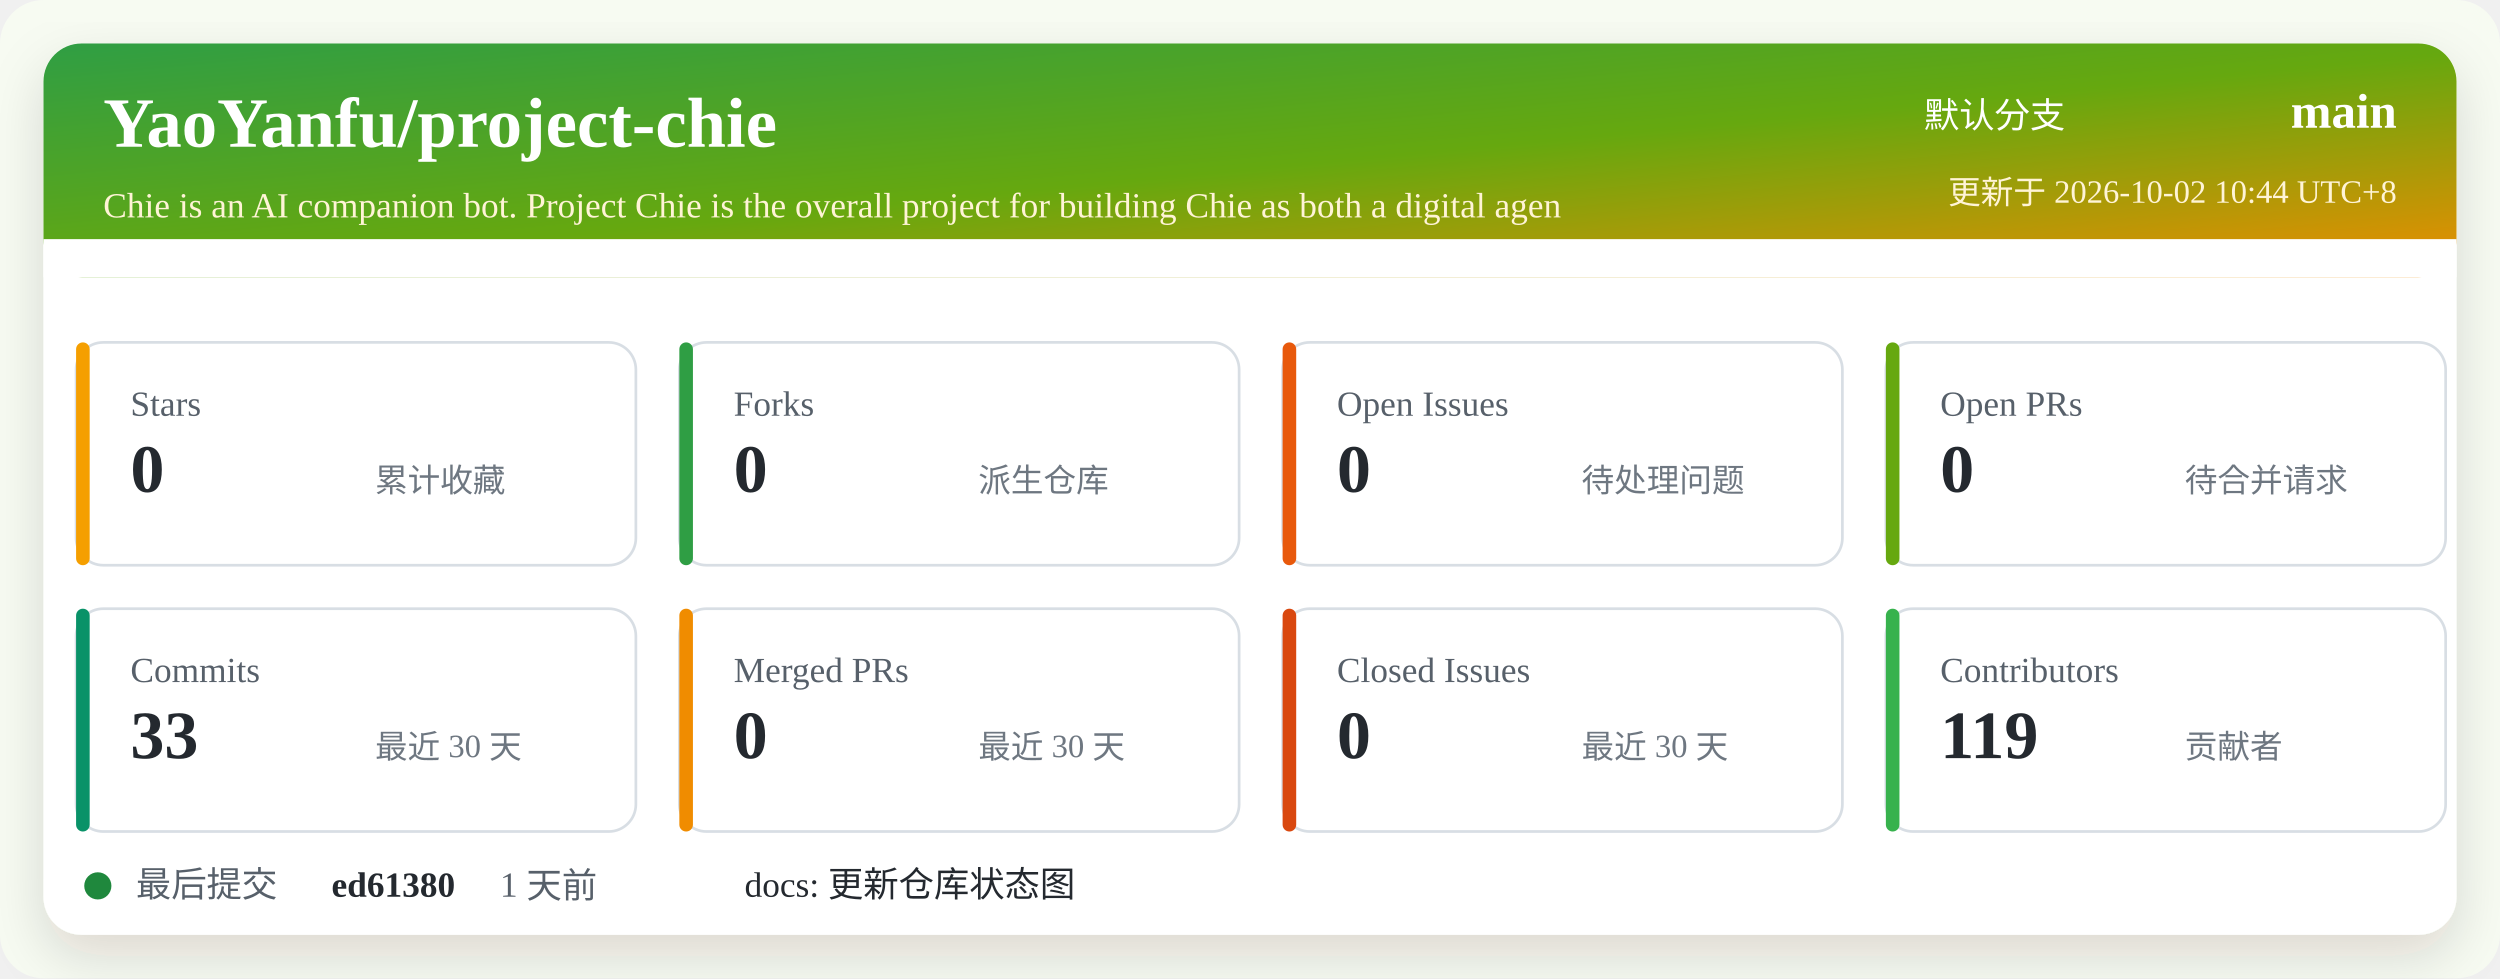
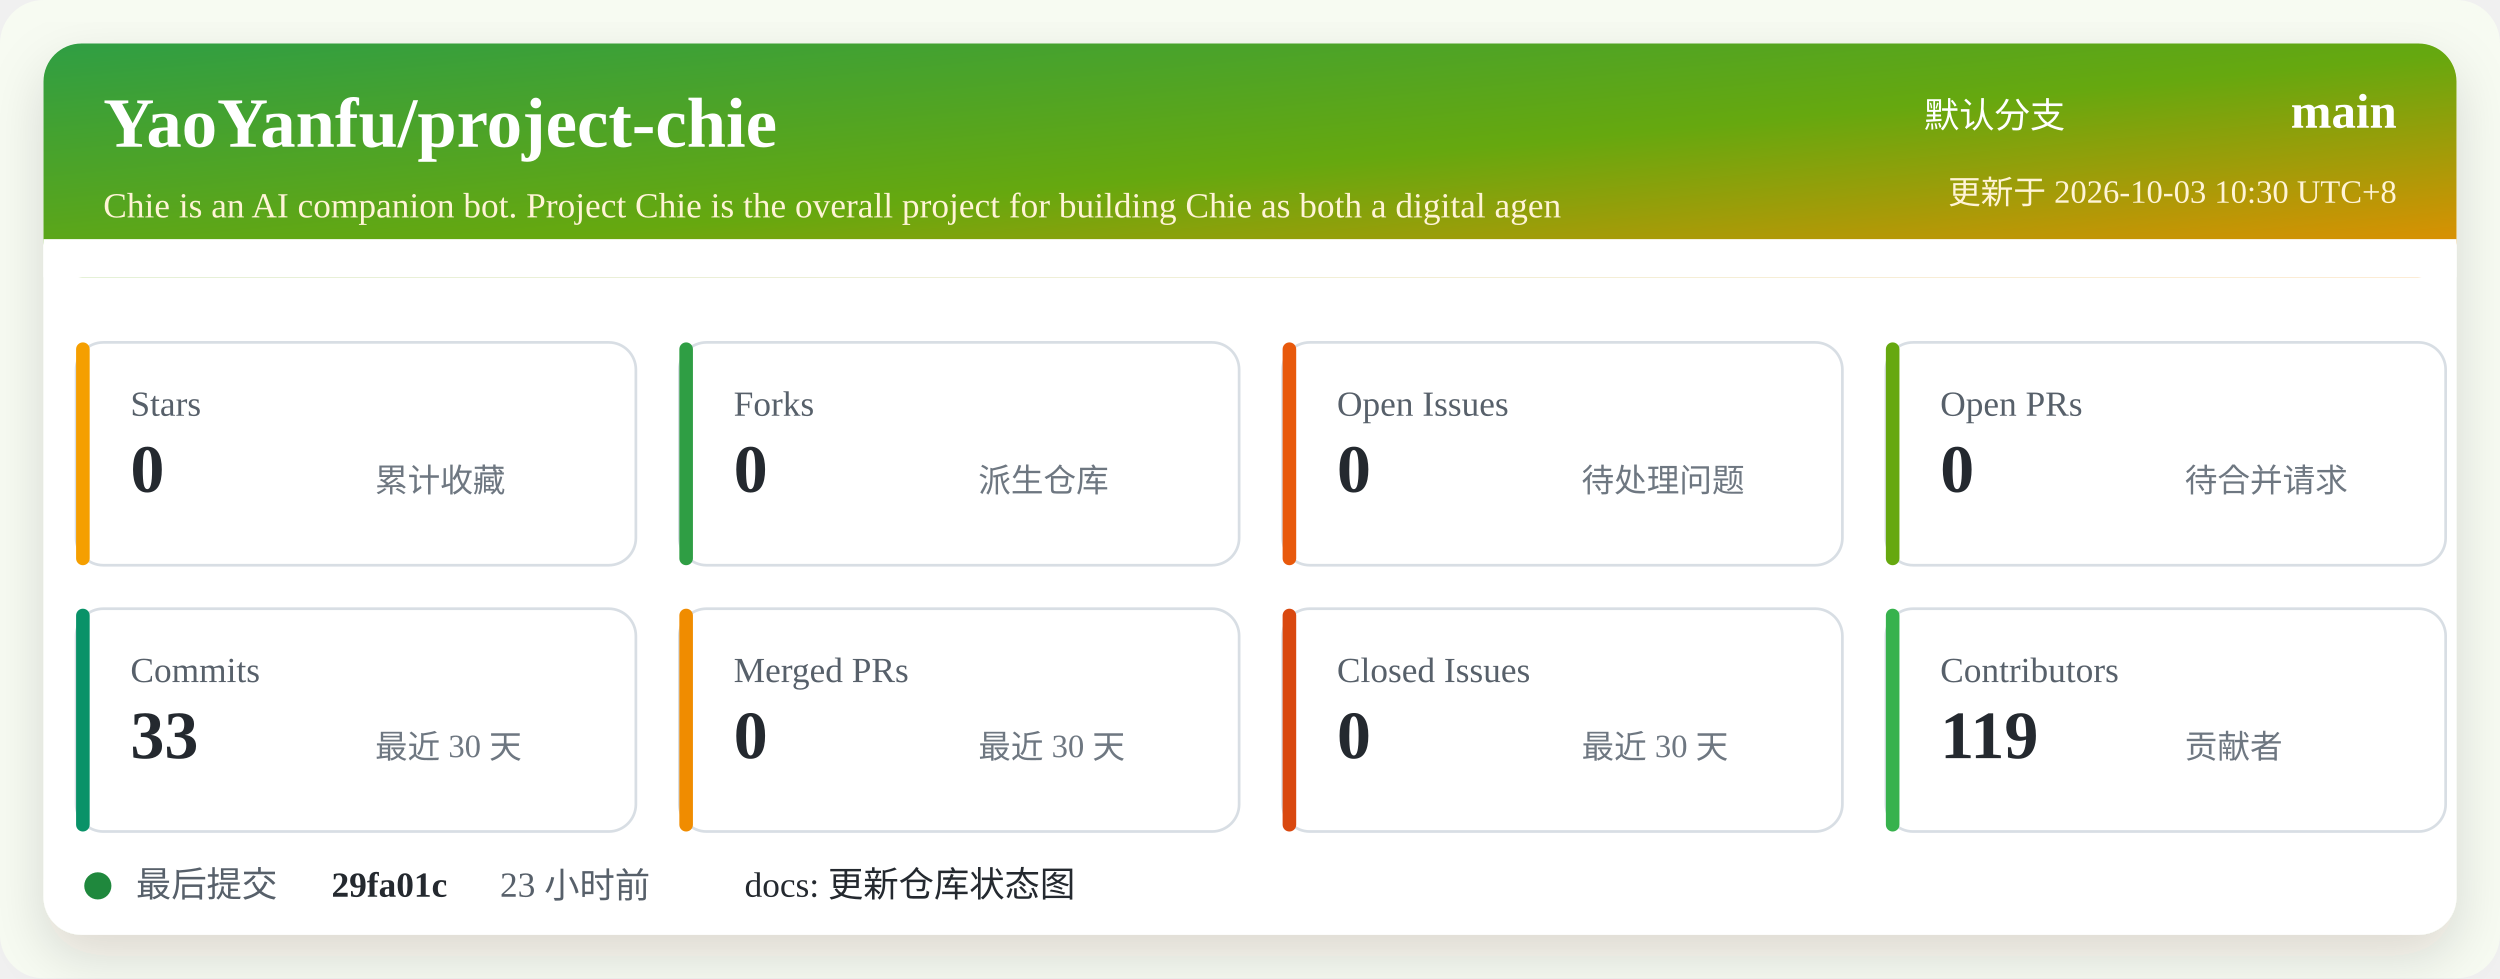
<svg xmlns="http://www.w3.org/2000/svg" width="920" height="360" viewBox="0 0 920 360" role="img" aria-labelledby="title desc">
  <defs>
    <linearGradient id="header" x1="0" x2="1" y1="0" y2="1">
      <stop offset="0%" stop-color="#2f9e44" />
      <stop offset="52%" stop-color="#66a80f" />
      <stop offset="100%" stop-color="#f08c00" />
    </linearGradient>
    <filter id="shadow" x="-5%" y="-5%" width="110%" height="110%">
      <feDropShadow dx="0" dy="8" stdDeviation="10" flood-color="#2b2318" flood-opacity="0.14" />
    </filter>
  </defs>
  <rect width="920" height="360" rx="16" fill="#f7fbf2" />
  <rect x="16" y="16" width="888" height="328" rx="14" fill="#ffffff" filter="url(#shadow)" />
  <rect x="16" y="16" width="888" height="86" rx="14" fill="url(#header)" />
  <path d="M16 88 H904 V102 H16 Z" fill="#ffffff" />
  <text x="38" y="54" fill="#ffffff" font-size="26" font-weight="700">YaoYanfu/project-chie</text>
  <text x="38" y="80" fill="#fff4d6" font-size="13">Chie is an AI companion bot. Project Chie is the overall project for building Chie as both a digital agen</text>
  <text x="760" y="47" fill="#ffffff" font-size="13" text-anchor="end">默认分支</text>
  <text x="882" y="47" fill="#ffffff" font-size="18" font-weight="700" text-anchor="end">main</text>
-   <text x="882" y="75" fill="#fff4d6" font-size="12" text-anchor="end">更新于 2026-10-02 10:44 UTC+8</text>
+   <text x="882" y="75" fill="#fff4d6" font-size="12" text-anchor="end">更新于 2026-10-03 10:30 UTC+8</text>
  <g transform="translate(28 126)">
    <rect width="206" height="82" rx="10" fill="#ffffff" stroke="#d8dee4" />
    <rect x="0" y="0" width="5" height="82" rx="2.5" fill="#f59f00" />
    <text x="20" y="27" fill="#57606a" font-size="13">Stars</text>
    <text x="20" y="55" fill="#24292f" font-size="25" font-weight="700">0</text>
    <text x="110" y="55" fill="#6e7781" font-size="12">累计收藏</text>
  </g>
  <g transform="translate(250 126)">
    <rect width="206" height="82" rx="10" fill="#ffffff" stroke="#d8dee4" />
    <rect x="0" y="0" width="5" height="82" rx="2.5" fill="#2f9e44" />
    <text x="20" y="27" fill="#57606a" font-size="13">Forks</text>
    <text x="20" y="55" fill="#24292f" font-size="25" font-weight="700">0</text>
    <text x="110" y="55" fill="#6e7781" font-size="12">派生仓库</text>
  </g>
  <g transform="translate(472 126)">
    <rect width="206" height="82" rx="10" fill="#ffffff" stroke="#d8dee4" />
    <rect x="0" y="0" width="5" height="82" rx="2.5" fill="#e8590c" />
    <text x="20" y="27" fill="#57606a" font-size="13">Open Issues</text>
    <text x="20" y="55" fill="#24292f" font-size="25" font-weight="700">0</text>
    <text x="110" y="55" fill="#6e7781" font-size="12">待处理问题</text>
  </g>
  <g transform="translate(694 126)">
    <rect width="206" height="82" rx="10" fill="#ffffff" stroke="#d8dee4" />
    <rect x="0" y="0" width="5" height="82" rx="2.5" fill="#66a80f" />
    <text x="20" y="27" fill="#57606a" font-size="13">Open PRs</text>
    <text x="20" y="55" fill="#24292f" font-size="25" font-weight="700">0</text>
    <text x="110" y="55" fill="#6e7781" font-size="12">待合并请求</text>
  </g>
  <g transform="translate(28 224)">
    <rect width="206" height="82" rx="10" fill="#ffffff" stroke="#d8dee4" />
    <rect x="0" y="0" width="5" height="82" rx="2.5" fill="#099268" />
    <text x="20" y="27" fill="#57606a" font-size="13">Commits</text>
    <text x="20" y="55" fill="#24292f" font-size="25" font-weight="700">33</text>
    <text x="110" y="55" fill="#6e7781" font-size="12">最近 30 天</text>
  </g>
  <g transform="translate(250 224)">
    <rect width="206" height="82" rx="10" fill="#ffffff" stroke="#d8dee4" />
    <rect x="0" y="0" width="5" height="82" rx="2.5" fill="#f08c00" />
    <text x="20" y="27" fill="#57606a" font-size="13">Merged PRs</text>
    <text x="20" y="55" fill="#24292f" font-size="25" font-weight="700">0</text>
    <text x="110" y="55" fill="#6e7781" font-size="12">最近 30 天</text>
  </g>
  <g transform="translate(472 224)">
    <rect width="206" height="82" rx="10" fill="#ffffff" stroke="#d8dee4" />
    <rect x="0" y="0" width="5" height="82" rx="2.5" fill="#d9480f" />
    <text x="20" y="27" fill="#57606a" font-size="13">Closed Issues</text>
    <text x="20" y="55" fill="#24292f" font-size="25" font-weight="700">0</text>
    <text x="110" y="55" fill="#6e7781" font-size="12">最近 30 天</text>
  </g>
  <g transform="translate(694 224)">
    <rect width="206" height="82" rx="10" fill="#ffffff" stroke="#d8dee4" />
    <rect x="0" y="0" width="5" height="82" rx="2.5" fill="#37b24d" />
    <text x="20" y="27" fill="#57606a" font-size="13">Contributors</text>
    <text x="20" y="55" fill="#24292f" font-size="25" font-weight="700">119</text>
    <text x="110" y="55" fill="#6e7781" font-size="12">贡献者</text>
  </g>
  <g transform="translate(28 318)">
    <circle cx="8" cy="8" r="5" fill="#1f883d" />
    <text x="22" y="12" fill="#57606a" font-size="13">最后提交</text>
-     <text x="94" y="12" fill="#24292f" font-size="13" font-weight="700">ed61380</text>
-     <text x="156" y="12" fill="#57606a" font-size="13">1 天前</text>
+     <text x="94" y="12" fill="#24292f" font-size="13" font-weight="700">29fa01c</text>
+     <text x="156" y="12" fill="#57606a" font-size="13">23 小时前</text>
    <text x="246" y="12" fill="#24292f" font-size="13">docs: 更新仓库状态图</text>
  </g>
</svg>
